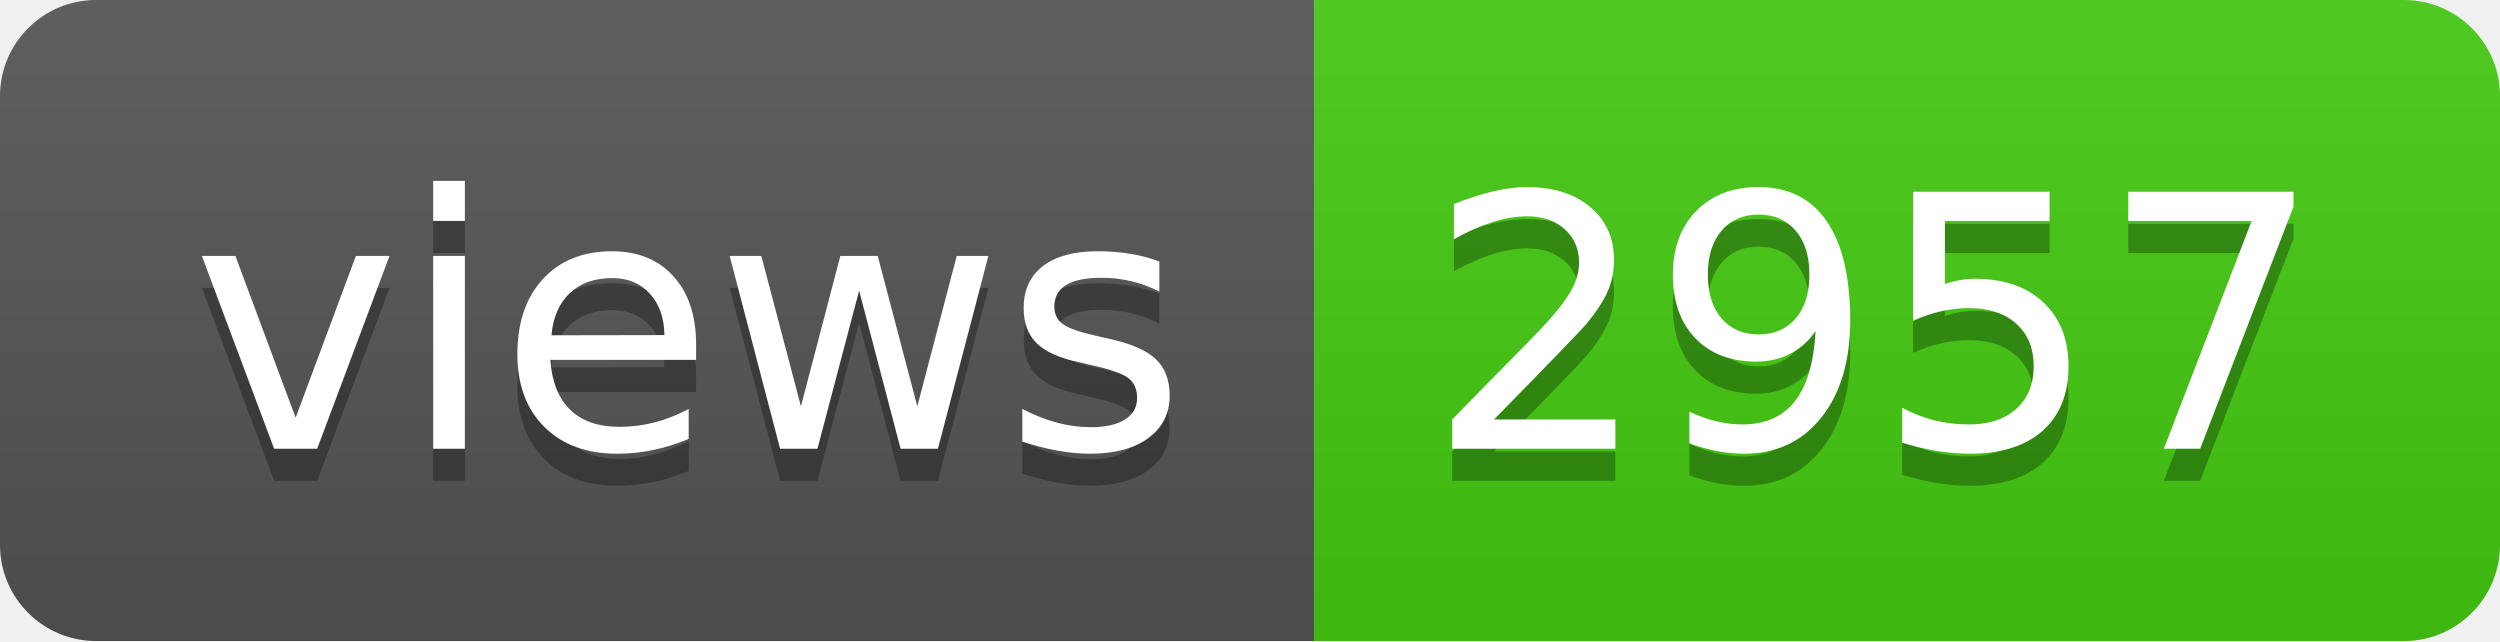
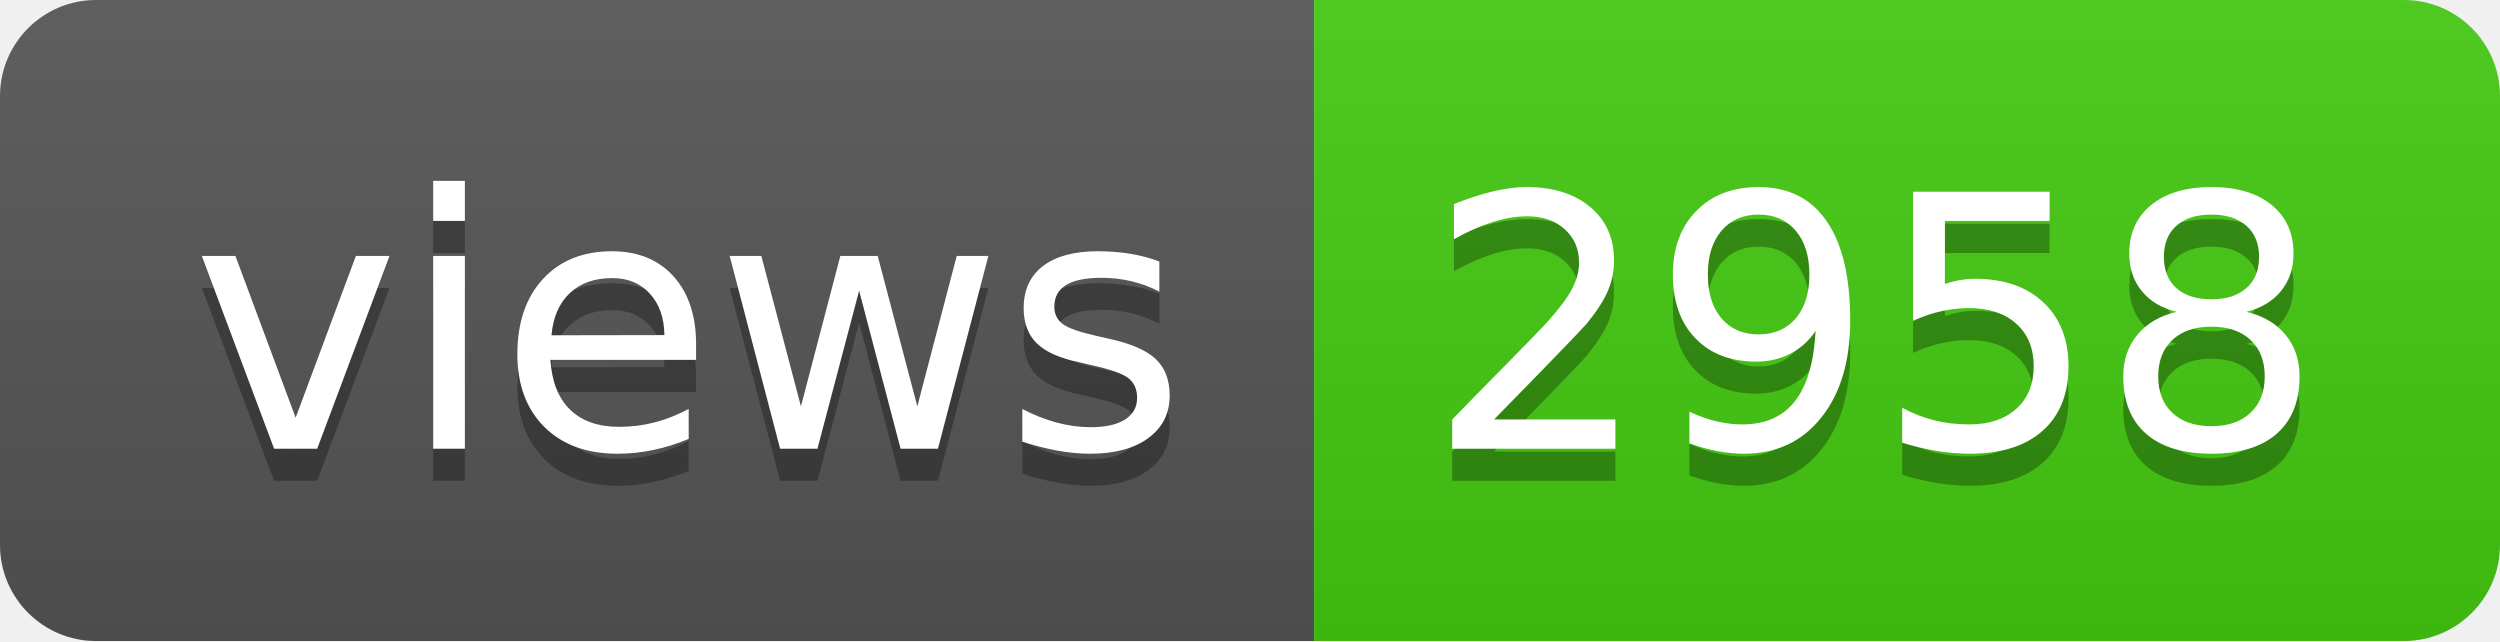
- <svg xmlns="http://www.w3.org/2000/svg" width="78" height="20" role="img" aria-label="views: 2957">
+ <svg xmlns="http://www.w3.org/2000/svg" width="78" height="20" role="img" aria-label="views: 2958">
  <linearGradient id="s" x2="0" y2="100%">
    <stop offset="0" stop-color="#bbb" stop-opacity=".1" />
    <stop offset="1" stop-opacity=".1" />
  </linearGradient>
  <clipPath id="r">
    <rect width="78" height="20" rx="3" fill="#fff" />
  </clipPath>
  <g clip-path="url(#r)">
    <rect width="41" height="20" fill="#555" />
    <rect x="41" width="37" height="20" fill="#4c1" />
    <rect width="78" height="20" fill="url(#s)" />
  </g>
  <g fill="#fff" text-anchor="middle" font-family="Verdana,Geneva,DejaVu Sans,sans-serif" text-rendering="geometricPrecision" font-size="110">
    <text aria-hidden="true" x="215" y="150" fill="#010101" fill-opacity=".3" transform="scale(.1)" textLength="310">views</text>
    <text x="215" y="140" transform="scale(.1)" fill="#fff" textLength="310">views</text>
-     <text aria-hidden="true" x="585" y="150" fill="#010101" fill-opacity=".3" transform="scale(.1)" textLength="270">2957</text>
-     <text x="585" y="140" transform="scale(.1)" fill="#fff" textLength="270">2957</text>
+     <text aria-hidden="true" x="585" y="150" fill="#010101" fill-opacity=".3" transform="scale(.1)" textLength="270">2958</text>
+     <text x="585" y="140" transform="scale(.1)" fill="#fff" textLength="270">2958</text>
  </g>
</svg>
